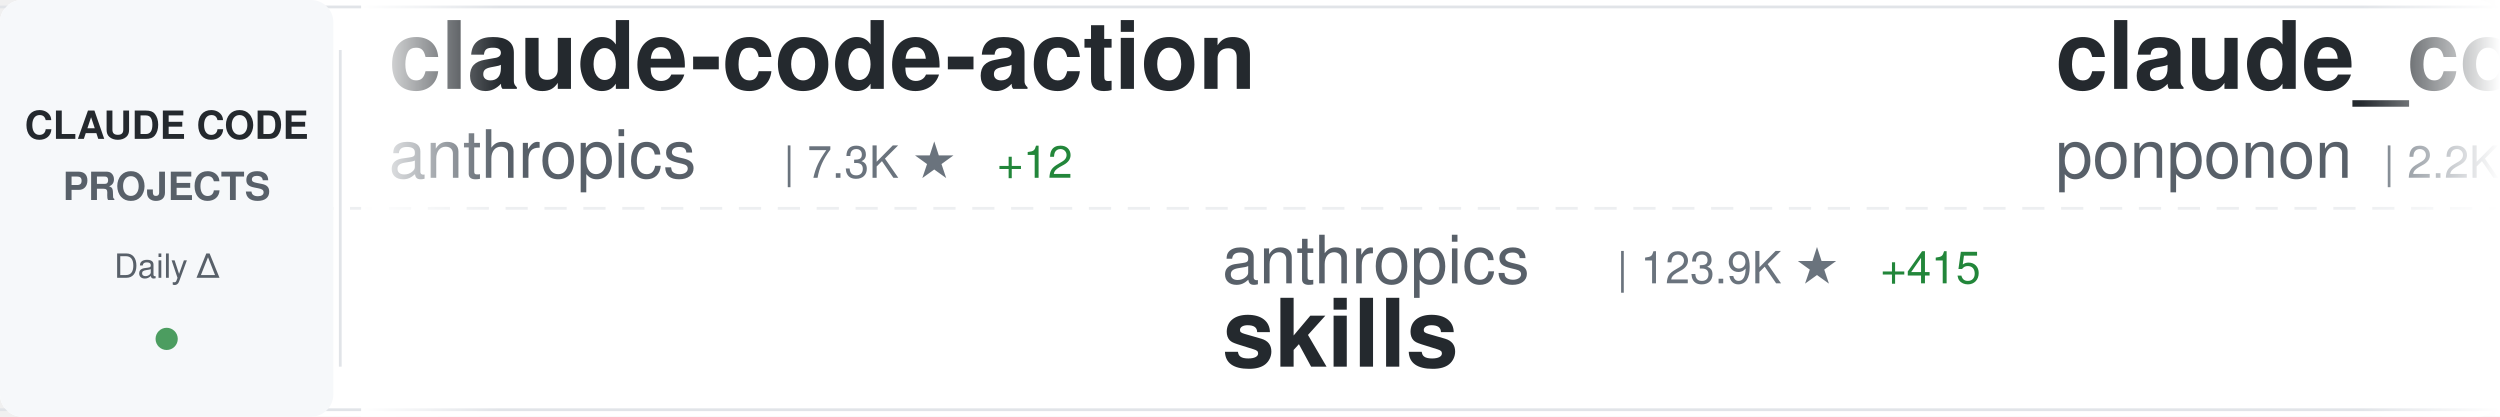
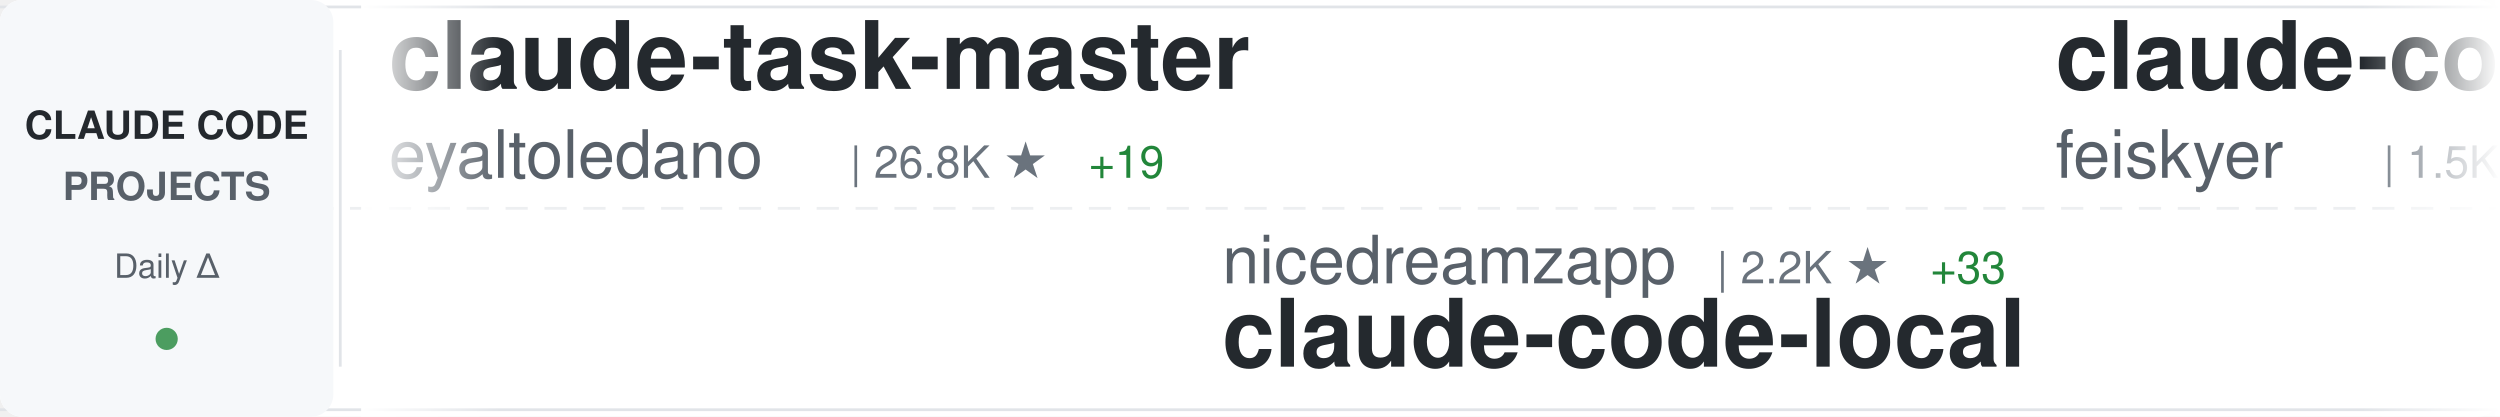
<svg xmlns="http://www.w3.org/2000/svg" width="900" height="150">
  <defs>
    <linearGradient id="awesomeLeftFade" x1="0%" y1="0%" x2="100%" y2="0%">
      <stop offset="0%" style="stop-color:#ffffff;stop-opacity:1" />
      <stop offset="100%" style="stop-color:#ffffff;stop-opacity:0" />
    </linearGradient>
    <linearGradient id="awesomeRightFade" x1="0%" y1="0%" x2="100%" y2="0%">
      <stop offset="0%" style="stop-color:#ffffff;stop-opacity:0" />
      <stop offset="100%" style="stop-color:#ffffff;stop-opacity:1" />
    </linearGradient>
  </defs>
  <rect width="900" height="150" fill="#ffffff" rx="8" />
  <rect x="0" y="2" width="900" height="1" fill="#e1e4e8" />
  <rect x="0" y="147" width="900" height="1" fill="#e1e4e8" />
  <line x1="0" y1="75" x2="900" y2="75" stroke="#e1e4e8" stroke-width="1" stroke-dasharray="8 6" opacity="0.6" />
  <rect x="0" y="0" width="120" height="150" fill="#f6f8fa" rx="8" />
  <text x="60" y="50" font-family="-apple-system, BlinkMacSystemFont, 'Segoe UI', Helvetica, Arial, sans-serif" font-size="14" font-weight="600" fill="#24292e" text-anchor="middle">CLAUDE CODE</text>
  <text x="60" y="72" font-family="-apple-system, BlinkMacSystemFont, 'Segoe UI', Helvetica, Arial, sans-serif" font-size="14" font-weight="600" fill="#586069" text-anchor="middle">PROJECTS</text>
  <text x="60" y="100" font-family="-apple-system, BlinkMacSystemFont, 'Segoe UI', Helvetica, Arial, sans-serif" font-size="12" font-weight="500" fill="#586069" text-anchor="middle">Daily Δ</text>
  <circle cx="60" cy="122" r="4" fill="#22863a" opacity="0.8" />
  <rect x="122" y="18" width="1" height="114" fill="#e1e4e8" />
  <clipPath id="awesomeTickerClip">
    <rect x="130" y="0" width="770" height="150" />
  </clipPath>
  <g clip-path="url(#awesomeTickerClip)">
    <g id="awesomeTickerItems">
      <animateTransform attributeName="transform" attributeType="XML" type="translate" from="0 0" to="-3000 0" dur="54s" repeatCount="indefinite" />
      <g transform="translate(0, 0)">
-         <text x="140" y="32" font-family="-apple-system, BlinkMacSystemFont, 'Segoe UI', Helvetica, Arial, sans-serif" font-size="34" font-weight="600" fill="#24292e">claude-code-action</text>
-         <text x="140" y="64" font-family="-apple-system, BlinkMacSystemFont, 'Segoe UI', Helvetica, Arial, sans-serif" font-size="24" font-weight="400" fill="#586069">anthropics</text>
-         <text x="282" y="64" font-family="-apple-system, BlinkMacSystemFont, 'Segoe UI', Helvetica, Arial, sans-serif" font-size="16" font-weight="500" fill="#6a737d">| 7.3K ★</text>
-         <text x="359" y="64" font-family="-apple-system, BlinkMacSystemFont, 'Segoe UI', Helvetica, Arial, sans-serif" font-size="16" font-weight="500" fill="#22863a"> +12</text>
+         <text x="140" y="32" font-family="-apple-system, BlinkMacSystemFont, 'Segoe UI', Helvetica, Arial, sans-serif" font-size="34" font-weight="600" fill="#24292e">claude-task-master</text>
+         <text x="140" y="64" font-family="-apple-system, BlinkMacSystemFont, 'Segoe UI', Helvetica, Arial, sans-serif" font-size="24" font-weight="400" fill="#586069">eyaltoledano</text>
+         <text x="306" y="64" font-family="-apple-system, BlinkMacSystemFont, 'Segoe UI', Helvetica, Arial, sans-serif" font-size="16" font-weight="500" fill="#6a737d">| 26.8K ★</text>
+         <text x="392" y="64" font-family="-apple-system, BlinkMacSystemFont, 'Segoe UI', Helvetica, Arial, sans-serif" font-size="16" font-weight="500" fill="#22863a"> +19</text>
      </g>
      <g transform="translate(300, 0)">
-         <text x="140" y="102" font-family="-apple-system, BlinkMacSystemFont, 'Segoe UI', Helvetica, Arial, sans-serif" font-size="24" font-weight="400" fill="#586069">anthropics</text>
-         <text x="282" y="102" font-family="-apple-system, BlinkMacSystemFont, 'Segoe UI', Helvetica, Arial, sans-serif" font-size="16" font-weight="500" fill="#6a737d">| 123.9K ★</text>
-         <text x="377" y="102" font-family="-apple-system, BlinkMacSystemFont, 'Segoe UI', Helvetica, Arial, sans-serif" font-size="16" font-weight="500" fill="#22863a"> +415</text>
-         <text x="140" y="132" font-family="-apple-system, BlinkMacSystemFont, 'Segoe UI', Helvetica, Arial, sans-serif" font-size="34" font-weight="600" fill="#24292e">skills</text>
+         <text x="140" y="102" font-family="-apple-system, BlinkMacSystemFont, 'Segoe UI', Helvetica, Arial, sans-serif" font-size="24" font-weight="400" fill="#586069">nicedreamzapp</text>
+         <text x="318" y="102" font-family="-apple-system, BlinkMacSystemFont, 'Segoe UI', Helvetica, Arial, sans-serif" font-size="16" font-weight="500" fill="#6a737d">| 2.2K ★</text>
+         <text x="395" y="102" font-family="-apple-system, BlinkMacSystemFont, 'Segoe UI', Helvetica, Arial, sans-serif" font-size="16" font-weight="500" fill="#22863a"> +33</text>
+         <text x="140" y="132" font-family="-apple-system, BlinkMacSystemFont, 'Segoe UI', Helvetica, Arial, sans-serif" font-size="34" font-weight="600" fill="#24292e">claude-code-local</text>
      </g>
      <g transform="translate(600, 0)">
-         <text x="140" y="32" font-family="-apple-system, BlinkMacSystemFont, 'Segoe UI', Helvetica, Arial, sans-serif" font-size="34" font-weight="600" fill="#24292e">claude_code_src</text>
-         <text x="140" y="64" font-family="-apple-system, BlinkMacSystemFont, 'Segoe UI', Helvetica, Arial, sans-serif" font-size="24" font-weight="400" fill="#586069">ponponon</text>
-         <text x="258" y="64" font-family="-apple-system, BlinkMacSystemFont, 'Segoe UI', Helvetica, Arial, sans-serif" font-size="16" font-weight="500" fill="#6a737d">| 2.2K ★</text>
-         <text x="335" y="64" font-family="-apple-system, BlinkMacSystemFont, 'Segoe UI', Helvetica, Arial, sans-serif" font-size="16" font-weight="500" fill="#22863a"> +6</text>
+         <text x="140" y="32" font-family="-apple-system, BlinkMacSystemFont, 'Segoe UI', Helvetica, Arial, sans-serif" font-size="34" font-weight="600" fill="#24292e">claude-code-settings</text>
+         <text x="140" y="64" font-family="-apple-system, BlinkMacSystemFont, 'Segoe UI', Helvetica, Arial, sans-serif" font-size="24" font-weight="400" fill="#586069">feiskyer</text>
+         <text x="258" y="64" font-family="-apple-system, BlinkMacSystemFont, 'Segoe UI', Helvetica, Arial, sans-serif" font-size="16" font-weight="500" fill="#6a737d">| 1.5K ★</text>
+         <text x="335" y="64" font-family="-apple-system, BlinkMacSystemFont, 'Segoe UI', Helvetica, Arial, sans-serif" font-size="16" font-weight="500" fill="#22863a"> +2</text>
      </g>
      <g transform="translate(900, 0)">
-         <text x="140" y="102" font-family="-apple-system, BlinkMacSystemFont, 'Segoe UI', Helvetica, Arial, sans-serif" font-size="24" font-weight="400" fill="#586069">Alishahryar1</text>
-         <text x="306" y="102" font-family="-apple-system, BlinkMacSystemFont, 'Segoe UI', Helvetica, Arial, sans-serif" font-size="16" font-weight="500" fill="#6a737d">| 11.6K ★</text>
-         <text x="392" y="102" font-family="-apple-system, BlinkMacSystemFont, 'Segoe UI', Helvetica, Arial, sans-serif" font-size="16" font-weight="500" fill="#22863a"> +2.4K</text>
-         <text x="140" y="132" font-family="-apple-system, BlinkMacSystemFont, 'Segoe UI', Helvetica, Arial, sans-serif" font-size="34" font-weight="600" fill="#24292e">free-claude-code</text>
+         <text x="140" y="102" font-family="-apple-system, BlinkMacSystemFont, 'Segoe UI', Helvetica, Arial, sans-serif" font-size="24" font-weight="400" fill="#586069">RichardAtCT</text>
+         <text x="294" y="102" font-family="-apple-system, BlinkMacSystemFont, 'Segoe UI', Helvetica, Arial, sans-serif" font-size="16" font-weight="500" fill="#6a737d">| 2.5K ★</text>
+         <text x="371" y="102" font-family="-apple-system, BlinkMacSystemFont, 'Segoe UI', Helvetica, Arial, sans-serif" font-size="16" font-weight="500" fill="#22863a"> +3</text>
+         <text x="140" y="132" font-family="-apple-system, BlinkMacSystemFont, 'Segoe UI', Helvetica, Arial, sans-serif" font-size="34" font-weight="600" fill="#24292e">claude-code-telegram</text>
      </g>
      <g transform="translate(1200, 0)">
-         <text x="140" y="32" font-family="-apple-system, BlinkMacSystemFont, 'Segoe UI', Helvetica, Arial, sans-serif" font-size="34" font-weight="600" fill="#24292e">collection-claude-code-s...</text>
-         <text x="140" y="64" font-family="-apple-system, BlinkMacSystemFont, 'Segoe UI', Helvetica, Arial, sans-serif" font-size="24" font-weight="400" fill="#586069">chauncygu</text>
-         <text x="270" y="64" font-family="-apple-system, BlinkMacSystemFont, 'Segoe UI', Helvetica, Arial, sans-serif" font-size="16" font-weight="500" fill="#6a737d">| 2.3K ★</text>
-         <text x="347" y="64" font-family="-apple-system, BlinkMacSystemFont, 'Segoe UI', Helvetica, Arial, sans-serif" font-size="16" font-weight="500" fill="#22863a"> +11</text>
+         <text x="140" y="32" font-family="-apple-system, BlinkMacSystemFont, 'Segoe UI', Helvetica, Arial, sans-serif" font-size="34" font-weight="600" fill="#24292e">claude-code-source-build</text>
+         <text x="140" y="64" font-family="-apple-system, BlinkMacSystemFont, 'Segoe UI', Helvetica, Arial, sans-serif" font-size="24" font-weight="400" fill="#586069">andrew-kramer-inno</text>
+         <text x="378" y="64" font-family="-apple-system, BlinkMacSystemFont, 'Segoe UI', Helvetica, Arial, sans-serif" font-size="16" font-weight="500" fill="#6a737d">| 579 ★</text>
+         <text x="446" y="64" font-family="-apple-system, BlinkMacSystemFont, 'Segoe UI', Helvetica, Arial, sans-serif" font-size="16" font-weight="500" fill="#22863a"> +3</text>
      </g>
      <g transform="translate(1500, 0)">
-         <text x="140" y="102" font-family="-apple-system, BlinkMacSystemFont, 'Segoe UI', Helvetica, Arial, sans-serif" font-size="24" font-weight="400" fill="#586069">ykdojo</text>
-         <text x="234" y="102" font-family="-apple-system, BlinkMacSystemFont, 'Segoe UI', Helvetica, Arial, sans-serif" font-size="16" font-weight="500" fill="#6a737d">| 7.9K ★</text>
-         <text x="311" y="102" font-family="-apple-system, BlinkMacSystemFont, 'Segoe UI', Helvetica, Arial, sans-serif" font-size="16" font-weight="500" fill="#22863a"> +22</text>
-         <text x="140" y="132" font-family="-apple-system, BlinkMacSystemFont, 'Segoe UI', Helvetica, Arial, sans-serif" font-size="34" font-weight="600" fill="#24292e">claude-code-tips</text>
+         <text x="140" y="102" font-family="-apple-system, BlinkMacSystemFont, 'Segoe UI', Helvetica, Arial, sans-serif" font-size="24" font-weight="400" fill="#586069">alirezarezvani</text>
+         <text x="330" y="102" font-family="-apple-system, BlinkMacSystemFont, 'Segoe UI', Helvetica, Arial, sans-serif" font-size="16" font-weight="500" fill="#6a737d">| 12.7K ★</text>
+         <text x="416" y="102" font-family="-apple-system, BlinkMacSystemFont, 'Segoe UI', Helvetica, Arial, sans-serif" font-size="16" font-weight="500" fill="#22863a"> +107</text>
+         <text x="140" y="132" font-family="-apple-system, BlinkMacSystemFont, 'Segoe UI', Helvetica, Arial, sans-serif" font-size="34" font-weight="600" fill="#24292e">claude-skills</text>
      </g>
      <g transform="translate(1800, 0)">
-         <text x="140" y="32" font-family="-apple-system, BlinkMacSystemFont, 'Segoe UI', Helvetica, Arial, sans-serif" font-size="34" font-weight="600" fill="#24292e">oh-my-claudecode</text>
-         <text x="140" y="64" font-family="-apple-system, BlinkMacSystemFont, 'Segoe UI', Helvetica, Arial, sans-serif" font-size="24" font-weight="400" fill="#586069">Yeachan-Heo</text>
-         <text x="294" y="64" font-family="-apple-system, BlinkMacSystemFont, 'Segoe UI', Helvetica, Arial, sans-serif" font-size="16" font-weight="500" fill="#6a737d">| 31.3K ★</text>
-         <text x="380" y="64" font-family="-apple-system, BlinkMacSystemFont, 'Segoe UI', Helvetica, Arial, sans-serif" font-size="16" font-weight="500" fill="#22863a"> +151</text>
+         <text x="140" y="32" font-family="-apple-system, BlinkMacSystemFont, 'Segoe UI', Helvetica, Arial, sans-serif" font-size="34" font-weight="600" fill="#24292e">claude-code</text>
+         <text x="140" y="64" font-family="-apple-system, BlinkMacSystemFont, 'Segoe UI', Helvetica, Arial, sans-serif" font-size="24" font-weight="400" fill="#586069">lowcortisolprogrammer</text>
+         <text x="414" y="64" font-family="-apple-system, BlinkMacSystemFont, 'Segoe UI', Helvetica, Arial, sans-serif" font-size="16" font-weight="500" fill="#6a737d">| 173 ★</text>
      </g>
      <g transform="translate(2100, 0)">
+         <text x="140" y="102" font-family="-apple-system, BlinkMacSystemFont, 'Segoe UI', Helvetica, Arial, sans-serif" font-size="24" font-weight="400" fill="#586069">jarmuine</text>
+         <text x="258" y="102" font-family="-apple-system, BlinkMacSystemFont, 'Segoe UI', Helvetica, Arial, sans-serif" font-size="16" font-weight="500" fill="#6a737d">| 2.1K ★</text>
+         <text x="335" y="102" font-family="-apple-system, BlinkMacSystemFont, 'Segoe UI', Helvetica, Arial, sans-serif" font-size="16" font-weight="500" fill="#22863a"> +3</text>
+         <text x="140" y="132" font-family="-apple-system, BlinkMacSystemFont, 'Segoe UI', Helvetica, Arial, sans-serif" font-size="34" font-weight="600" fill="#24292e">claude-code</text>
+       </g>
+       <g transform="translate(2400, 0)">
+         <text x="140" y="32" font-family="-apple-system, BlinkMacSystemFont, 'Segoe UI', Helvetica, Arial, sans-serif" font-size="34" font-weight="600" fill="#24292e">claude-code-source</text>
+         <text x="140" y="64" font-family="-apple-system, BlinkMacSystemFont, 'Segoe UI', Helvetica, Arial, sans-serif" font-size="24" font-weight="400" fill="#586069">JrCx7scC</text>
+         <text x="258" y="64" font-family="-apple-system, BlinkMacSystemFont, 'Segoe UI', Helvetica, Arial, sans-serif" font-size="16" font-weight="500" fill="#6a737d">| 361 ★</text>
+       </g>
+       <g transform="translate(2700, 0)">
+         <text x="140" y="102" font-family="-apple-system, BlinkMacSystemFont, 'Segoe UI', Helvetica, Arial, sans-serif" font-size="24" font-weight="400" fill="#586069">alex000kim</text>
+         <text x="282" y="102" font-family="-apple-system, BlinkMacSystemFont, 'Segoe UI', Helvetica, Arial, sans-serif" font-size="16" font-weight="500" fill="#6a737d">| 219 ★</text>
+         <text x="140" y="132" font-family="-apple-system, BlinkMacSystemFont, 'Segoe UI', Helvetica, Arial, sans-serif" font-size="34" font-weight="600" fill="#24292e">claude-code</text>
+       </g>
+       <g transform="translate(3000, 0)">
+         <text x="140" y="32" font-family="-apple-system, BlinkMacSystemFont, 'Segoe UI', Helvetica, Arial, sans-serif" font-size="34" font-weight="600" fill="#24292e">claude-task-master</text>
+         <text x="140" y="64" font-family="-apple-system, BlinkMacSystemFont, 'Segoe UI', Helvetica, Arial, sans-serif" font-size="24" font-weight="400" fill="#586069">eyaltoledano</text>
+         <text x="306" y="64" font-family="-apple-system, BlinkMacSystemFont, 'Segoe UI', Helvetica, Arial, sans-serif" font-size="16" font-weight="500" fill="#6a737d">| 26.8K ★</text>
+         <text x="392" y="64" font-family="-apple-system, BlinkMacSystemFont, 'Segoe UI', Helvetica, Arial, sans-serif" font-size="16" font-weight="500" fill="#22863a"> +19</text>
+       </g>
+       <g transform="translate(3300, 0)">
        <text x="140" y="102" font-family="-apple-system, BlinkMacSystemFont, 'Segoe UI', Helvetica, Arial, sans-serif" font-size="24" font-weight="400" fill="#586069">nicedreamzapp</text>
        <text x="318" y="102" font-family="-apple-system, BlinkMacSystemFont, 'Segoe UI', Helvetica, Arial, sans-serif" font-size="16" font-weight="500" fill="#6a737d">| 2.2K ★</text>
-         <text x="395" y="102" font-family="-apple-system, BlinkMacSystemFont, 'Segoe UI', Helvetica, Arial, sans-serif" font-size="16" font-weight="500" fill="#22863a"> +40</text>
+         <text x="395" y="102" font-family="-apple-system, BlinkMacSystemFont, 'Segoe UI', Helvetica, Arial, sans-serif" font-size="16" font-weight="500" fill="#22863a"> +33</text>
        <text x="140" y="132" font-family="-apple-system, BlinkMacSystemFont, 'Segoe UI', Helvetica, Arial, sans-serif" font-size="34" font-weight="600" fill="#24292e">claude-code-local</text>
      </g>
-       <g transform="translate(2400, 0)">
-         <text x="140" y="32" font-family="-apple-system, BlinkMacSystemFont, 'Segoe UI', Helvetica, Arial, sans-serif" font-size="34" font-weight="600" fill="#24292e">claude-code-source-code</text>
-         <text x="140" y="64" font-family="-apple-system, BlinkMacSystemFont, 'Segoe UI', Helvetica, Arial, sans-serif" font-size="24" font-weight="400" fill="#586069">777genius</text>
-         <text x="270" y="64" font-family="-apple-system, BlinkMacSystemFont, 'Segoe UI', Helvetica, Arial, sans-serif" font-size="16" font-weight="500" fill="#6a737d">| 898 ★</text>
-       </g>
-       <g transform="translate(2700, 0)">
-         <text x="140" y="102" font-family="-apple-system, BlinkMacSystemFont, 'Segoe UI', Helvetica, Arial, sans-serif" font-size="24" font-weight="400" fill="#586069">guanshan</text>
-         <text x="258" y="102" font-family="-apple-system, BlinkMacSystemFont, 'Segoe UI', Helvetica, Arial, sans-serif" font-size="16" font-weight="500" fill="#6a737d">| 56 ★</text>
-         <text x="140" y="132" font-family="-apple-system, BlinkMacSystemFont, 'Segoe UI', Helvetica, Arial, sans-serif" font-size="34" font-weight="600" fill="#24292e">ClaudeCode</text>
-       </g>
-       <g transform="translate(3000, 0)">
-         <text x="140" y="32" font-family="-apple-system, BlinkMacSystemFont, 'Segoe UI', Helvetica, Arial, sans-serif" font-size="34" font-weight="600" fill="#24292e">claude-code-action</text>
-         <text x="140" y="64" font-family="-apple-system, BlinkMacSystemFont, 'Segoe UI', Helvetica, Arial, sans-serif" font-size="24" font-weight="400" fill="#586069">anthropics</text>
-         <text x="282" y="64" font-family="-apple-system, BlinkMacSystemFont, 'Segoe UI', Helvetica, Arial, sans-serif" font-size="16" font-weight="500" fill="#6a737d">| 7.3K ★</text>
-         <text x="359" y="64" font-family="-apple-system, BlinkMacSystemFont, 'Segoe UI', Helvetica, Arial, sans-serif" font-size="16" font-weight="500" fill="#22863a"> +12</text>
-       </g>
-       <g transform="translate(3300, 0)">
-         <text x="140" y="102" font-family="-apple-system, BlinkMacSystemFont, 'Segoe UI', Helvetica, Arial, sans-serif" font-size="24" font-weight="400" fill="#586069">anthropics</text>
-         <text x="282" y="102" font-family="-apple-system, BlinkMacSystemFont, 'Segoe UI', Helvetica, Arial, sans-serif" font-size="16" font-weight="500" fill="#6a737d">| 123.9K ★</text>
-         <text x="377" y="102" font-family="-apple-system, BlinkMacSystemFont, 'Segoe UI', Helvetica, Arial, sans-serif" font-size="16" font-weight="500" fill="#22863a"> +415</text>
-         <text x="140" y="132" font-family="-apple-system, BlinkMacSystemFont, 'Segoe UI', Helvetica, Arial, sans-serif" font-size="34" font-weight="600" fill="#24292e">skills</text>
-       </g>
      <g transform="translate(3600, 0)">
-         <text x="140" y="32" font-family="-apple-system, BlinkMacSystemFont, 'Segoe UI', Helvetica, Arial, sans-serif" font-size="34" font-weight="600" fill="#24292e">claude_code_src</text>
-         <text x="140" y="64" font-family="-apple-system, BlinkMacSystemFont, 'Segoe UI', Helvetica, Arial, sans-serif" font-size="24" font-weight="400" fill="#586069">ponponon</text>
-         <text x="258" y="64" font-family="-apple-system, BlinkMacSystemFont, 'Segoe UI', Helvetica, Arial, sans-serif" font-size="16" font-weight="500" fill="#6a737d">| 2.2K ★</text>
-         <text x="335" y="64" font-family="-apple-system, BlinkMacSystemFont, 'Segoe UI', Helvetica, Arial, sans-serif" font-size="16" font-weight="500" fill="#22863a"> +6</text>
+         <text x="140" y="32" font-family="-apple-system, BlinkMacSystemFont, 'Segoe UI', Helvetica, Arial, sans-serif" font-size="34" font-weight="600" fill="#24292e">claude-code-settings</text>
+         <text x="140" y="64" font-family="-apple-system, BlinkMacSystemFont, 'Segoe UI', Helvetica, Arial, sans-serif" font-size="24" font-weight="400" fill="#586069">feiskyer</text>
+         <text x="258" y="64" font-family="-apple-system, BlinkMacSystemFont, 'Segoe UI', Helvetica, Arial, sans-serif" font-size="16" font-weight="500" fill="#6a737d">| 1.5K ★</text>
+         <text x="335" y="64" font-family="-apple-system, BlinkMacSystemFont, 'Segoe UI', Helvetica, Arial, sans-serif" font-size="16" font-weight="500" fill="#22863a"> +2</text>
      </g>
      <g transform="translate(3900, 0)">
-         <text x="140" y="102" font-family="-apple-system, BlinkMacSystemFont, 'Segoe UI', Helvetica, Arial, sans-serif" font-size="24" font-weight="400" fill="#586069">Alishahryar1</text>
-         <text x="306" y="102" font-family="-apple-system, BlinkMacSystemFont, 'Segoe UI', Helvetica, Arial, sans-serif" font-size="16" font-weight="500" fill="#6a737d">| 11.6K ★</text>
-         <text x="392" y="102" font-family="-apple-system, BlinkMacSystemFont, 'Segoe UI', Helvetica, Arial, sans-serif" font-size="16" font-weight="500" fill="#22863a"> +2.4K</text>
-         <text x="140" y="132" font-family="-apple-system, BlinkMacSystemFont, 'Segoe UI', Helvetica, Arial, sans-serif" font-size="34" font-weight="600" fill="#24292e">free-claude-code</text>
+         <text x="140" y="102" font-family="-apple-system, BlinkMacSystemFont, 'Segoe UI', Helvetica, Arial, sans-serif" font-size="24" font-weight="400" fill="#586069">RichardAtCT</text>
+         <text x="294" y="102" font-family="-apple-system, BlinkMacSystemFont, 'Segoe UI', Helvetica, Arial, sans-serif" font-size="16" font-weight="500" fill="#6a737d">| 2.5K ★</text>
+         <text x="371" y="102" font-family="-apple-system, BlinkMacSystemFont, 'Segoe UI', Helvetica, Arial, sans-serif" font-size="16" font-weight="500" fill="#22863a"> +3</text>
+         <text x="140" y="132" font-family="-apple-system, BlinkMacSystemFont, 'Segoe UI', Helvetica, Arial, sans-serif" font-size="34" font-weight="600" fill="#24292e">claude-code-telegram</text>
      </g>
    </g>
  </g>
  <rect x="130" y="0" width="50" height="150" fill="url(#awesomeLeftFade)" />
  <rect x="850" y="0" width="50" height="150" fill="url(#awesomeRightFade)" />
</svg>
